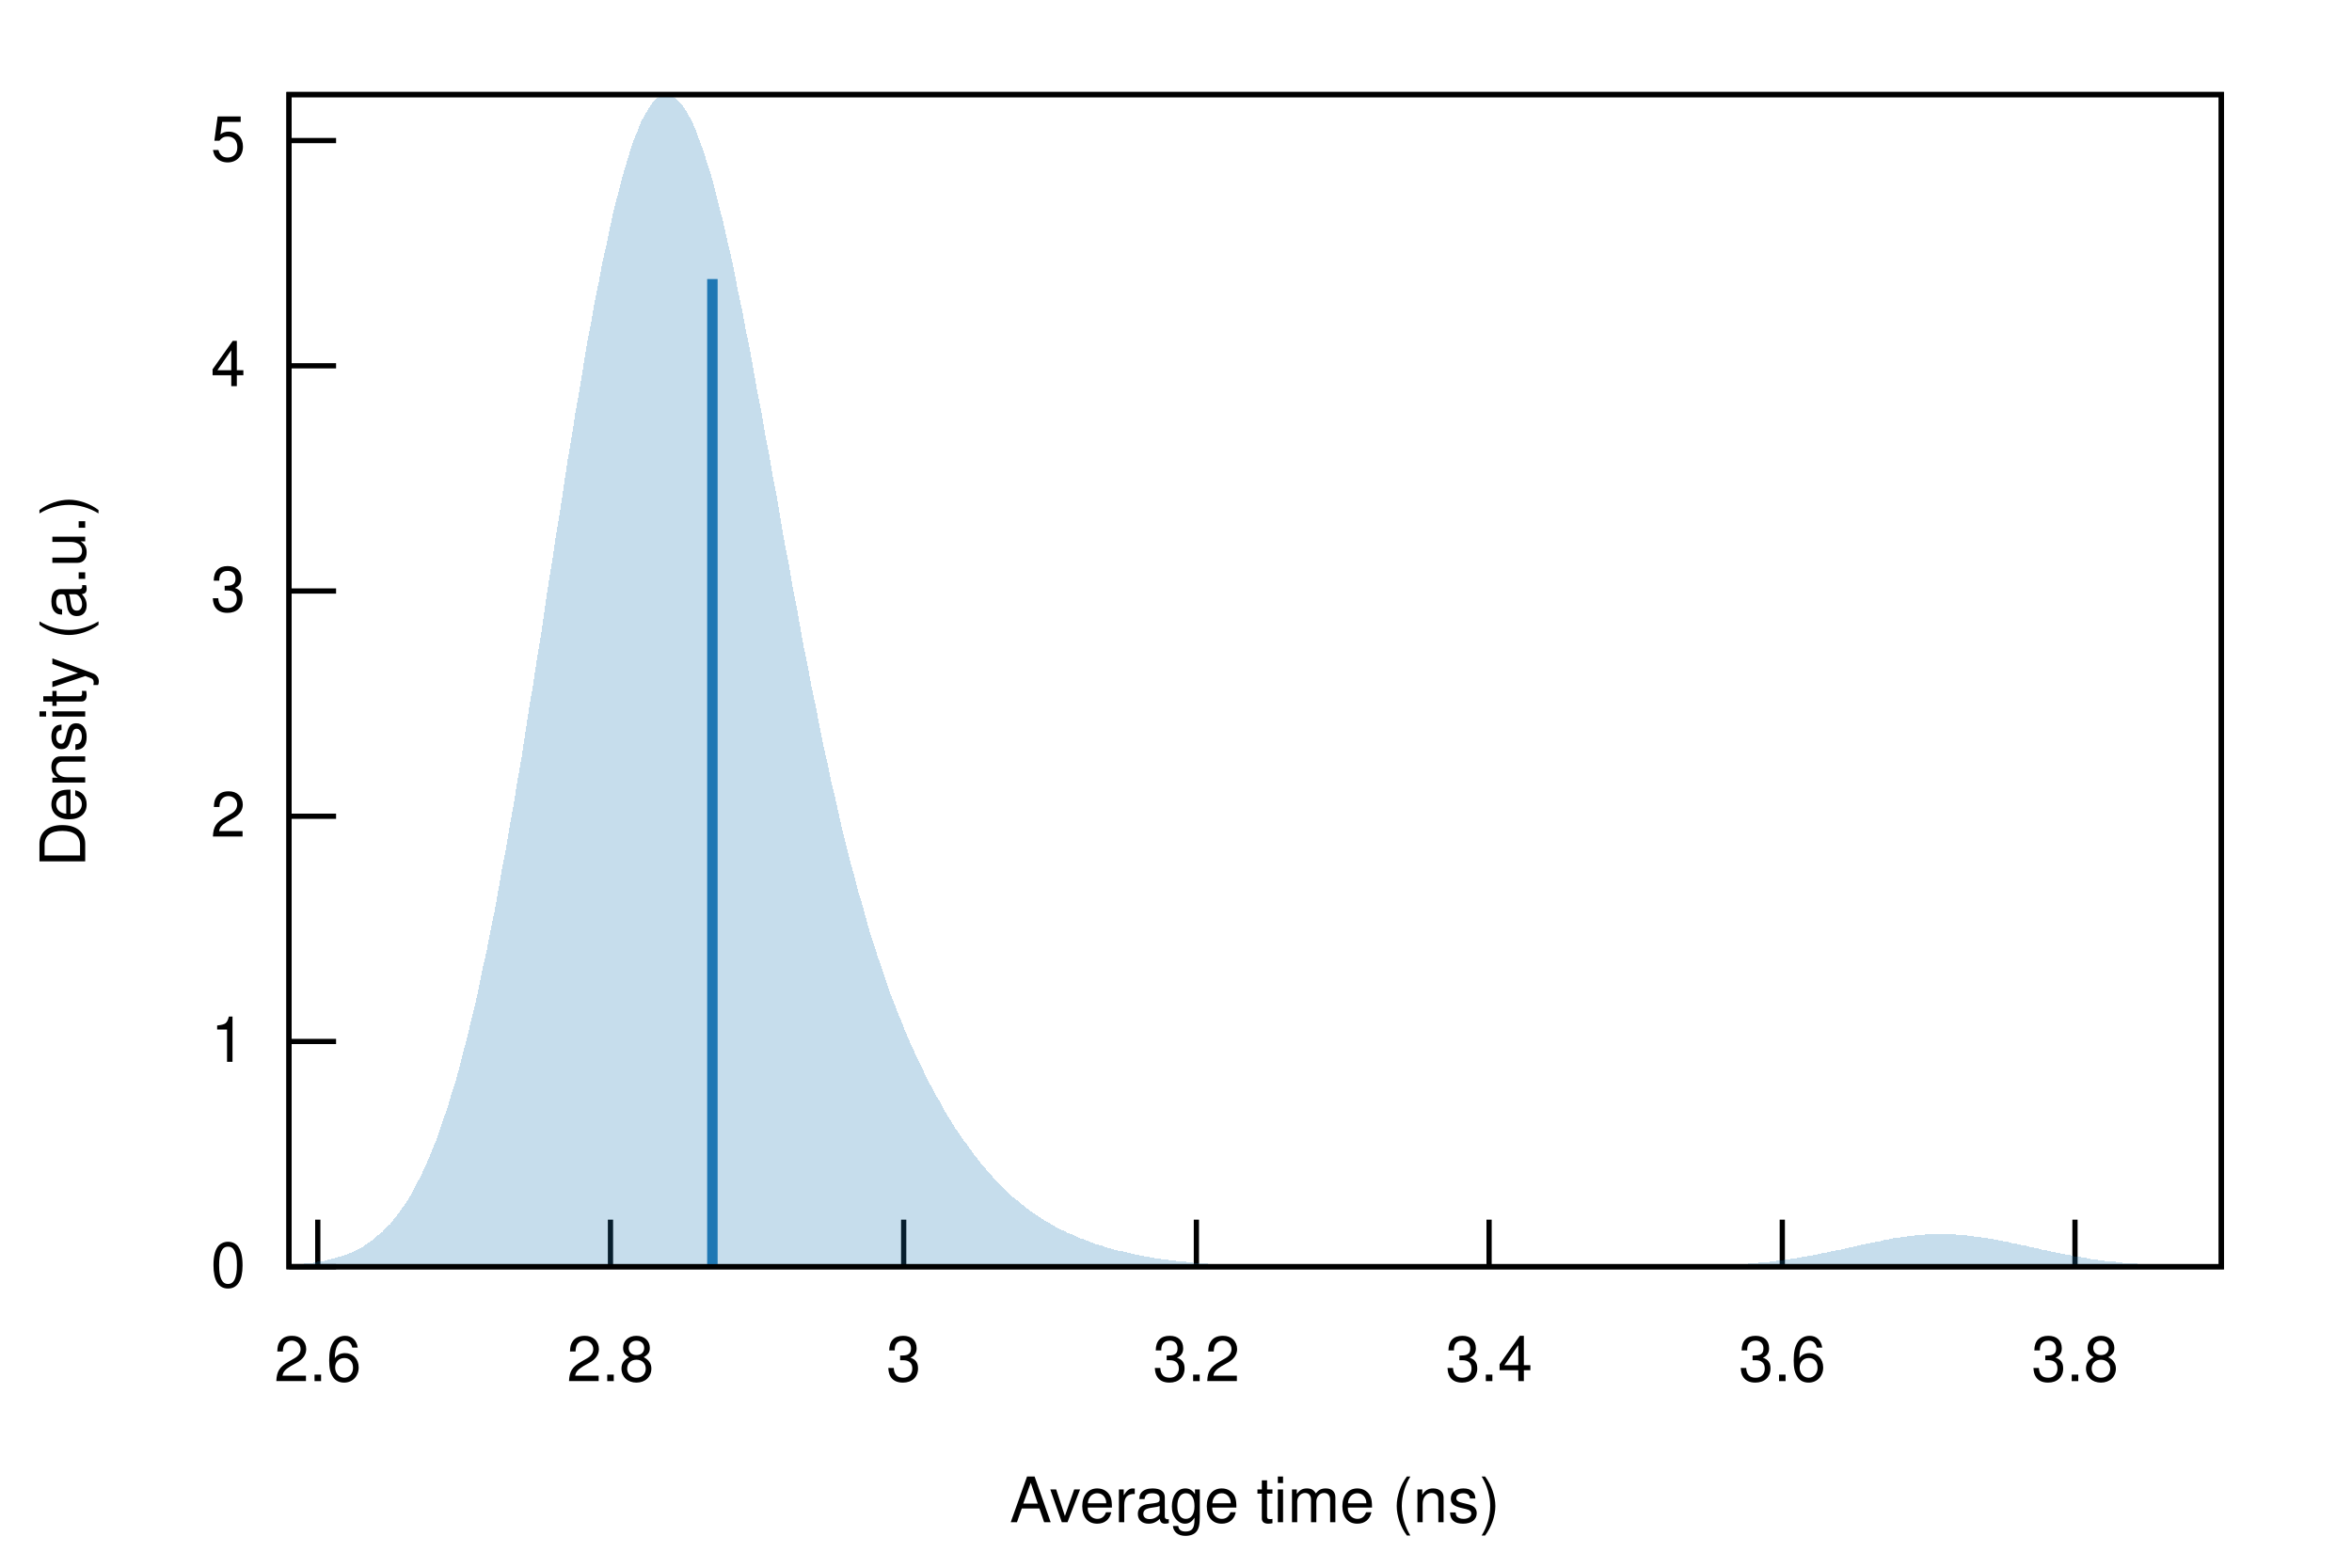
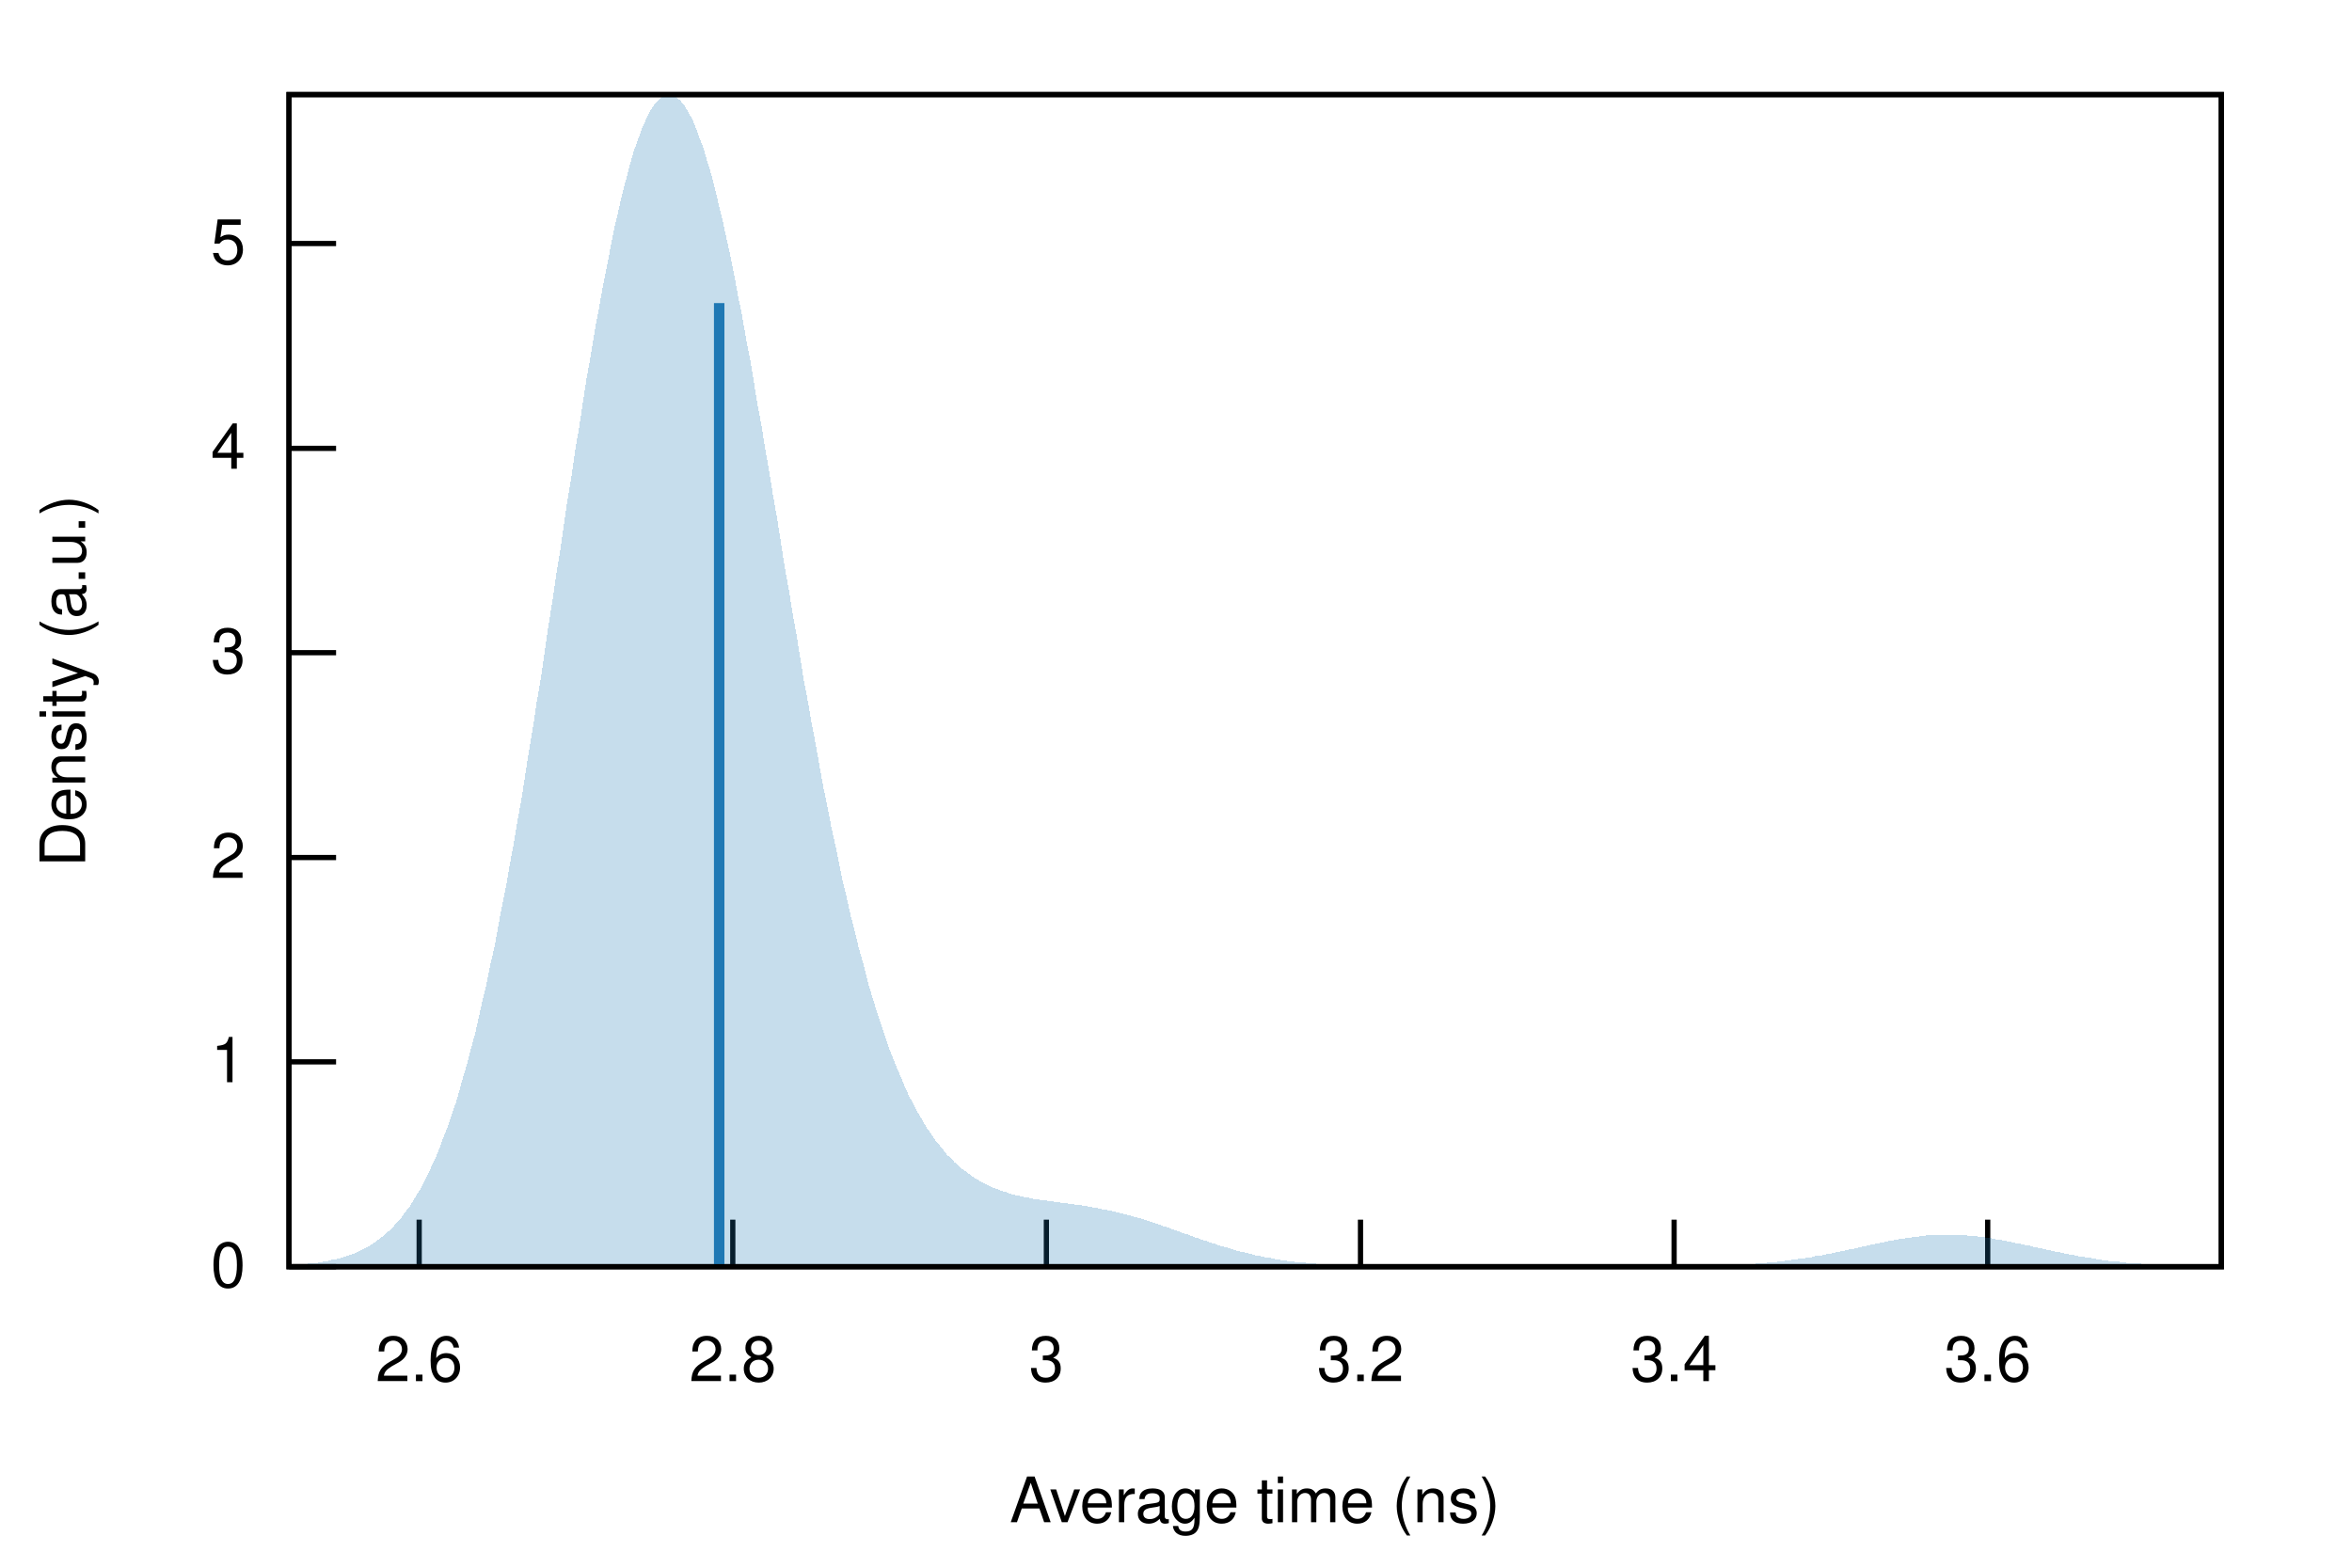
<svg xmlns="http://www.w3.org/2000/svg" xmlns:xlink="http://www.w3.org/1999/xlink" viewBox="0 0 450 300">
  <g id="gnuplot_canvas">
    <rect x="0" y="0" width="450" height="300" fill="none" />
    <defs>
      <circle id="gpDot" r="0.5" stroke-width="0.5" />
      <path id="gpPt0" stroke-width="0.222" stroke="currentColor" d="M-1,0 h2 M0,-1 v2" />
      <path id="gpPt1" stroke-width="0.222" stroke="currentColor" d="M-1,-1 L1,1 M1,-1 L-1,1" />
      <path id="gpPt2" stroke-width="0.222" stroke="currentColor" d="M-1,0 L1,0 M0,-1 L0,1 M-1,-1 L1,1 M-1,1 L1,-1" />
      <rect id="gpPt3" stroke-width="0.222" stroke="currentColor" x="-1" y="-1" width="2" height="2" />
      <rect id="gpPt4" stroke-width="0.222" stroke="currentColor" fill="currentColor" x="-1" y="-1" width="2" height="2" />
      <circle id="gpPt5" stroke-width="0.222" stroke="currentColor" cx="0" cy="0" r="1" />
      <use xlink:href="#gpPt5" id="gpPt6" fill="currentColor" stroke="none" />
      <path id="gpPt7" stroke-width="0.222" stroke="currentColor" d="M0,-1.33 L-1.33,0.67 L1.33,0.67 z" />
      <use xlink:href="#gpPt7" id="gpPt8" fill="currentColor" stroke="none" />
      <use xlink:href="#gpPt7" id="gpPt9" stroke="currentColor" transform="rotate(180)" />
      <use xlink:href="#gpPt9" id="gpPt10" fill="currentColor" stroke="none" />
      <use xlink:href="#gpPt3" id="gpPt11" stroke="currentColor" transform="rotate(45)" />
      <use xlink:href="#gpPt11" id="gpPt12" fill="currentColor" stroke="none" />
      <path id="gpPt13" stroke-width="0.222" stroke="currentColor" d="M0,1.330 L1.265,0.411 L0.782,-1.067 L-0.782,-1.076 L-1.265,0.411 z" />
      <use xlink:href="#gpPt13" id="gpPt14" fill="currentColor" stroke="none" />
      <filter id="textbox" filterUnits="objectBoundingBox" x="0" y="0" height="1" width="1">
        <feFlood flood-color="white" flood-opacity="1" result="bgnd" />
        <feComposite in="SourceGraphic" in2="bgnd" operator="atop" />
      </filter>
      <filter id="greybox" filterUnits="objectBoundingBox" x="0" y="0" height="1" width="1">
        <feFlood flood-color="lightgrey" flood-opacity="1" result="grey" />
        <feComposite in="SourceGraphic" in2="grey" operator="atop" />
      </filter>
    </defs>
    <g fill="none" color="white" stroke="currentColor" stroke-width="1.00" stroke-linecap="butt" stroke-linejoin="miter">
</g>
    <g fill="none" color="black" stroke="currentColor" stroke-width="1.00" stroke-linecap="butt" stroke-linejoin="miter">
      <path stroke="black" d="M55.3,242.4 L64.3,242.4  " />
      <g transform="translate(47.0,246.3)" stroke="none" fill="black" font-family="Helvetica" font-size="12.00" text-anchor="end">
        <text>
          <tspan font-family="Helvetica"> 0</tspan>
        </text>
      </g>
    </g>
    <g fill="none" color="black" stroke="currentColor" stroke-width="1.00" stroke-linecap="butt" stroke-linejoin="miter">
-       <path stroke="black" d="M55.3,199.3 L64.3,199.3  " />
-       <g transform="translate(47.0,203.2)" stroke="none" fill="black" font-family="Helvetica" font-size="12.00" text-anchor="end">
+       <path stroke="black" d="M55.3,203.2 L64.3,203.2  " />
+       <g transform="translate(47.0,207.1)" stroke="none" fill="black" font-family="Helvetica" font-size="12.00" text-anchor="end">
        <text>
          <tspan font-family="Helvetica"> 1</tspan>
        </text>
      </g>
    </g>
    <g fill="none" color="black" stroke="currentColor" stroke-width="1.00" stroke-linecap="butt" stroke-linejoin="miter">
-       <path stroke="black" d="M55.3,156.2 L64.3,156.2  " />
-       <g transform="translate(47.0,160.1)" stroke="none" fill="black" font-family="Helvetica" font-size="12.00" text-anchor="end">
+       <path stroke="black" d="M55.3,164.1 L64.3,164.1  " />
+       <g transform="translate(47.0,168.0)" stroke="none" fill="black" font-family="Helvetica" font-size="12.00" text-anchor="end">
        <text>
          <tspan font-family="Helvetica"> 2</tspan>
        </text>
      </g>
    </g>
    <g fill="none" color="black" stroke="currentColor" stroke-width="1.00" stroke-linecap="butt" stroke-linejoin="miter">
-       <path stroke="black" d="M55.3,113.1 L64.3,113.1  " />
-       <g transform="translate(47.0,117.0)" stroke="none" fill="black" font-family="Helvetica" font-size="12.00" text-anchor="end">
+       <path stroke="black" d="M55.3,124.9 L64.3,124.9  " />
+       <g transform="translate(47.0,128.8)" stroke="none" fill="black" font-family="Helvetica" font-size="12.00" text-anchor="end">
        <text>
          <tspan font-family="Helvetica"> 3</tspan>
        </text>
      </g>
    </g>
    <g fill="none" color="black" stroke="currentColor" stroke-width="1.00" stroke-linecap="butt" stroke-linejoin="miter">
-       <path stroke="black" d="M55.3,70.0 L64.3,70.0  " />
-       <g transform="translate(47.0,73.9)" stroke="none" fill="black" font-family="Helvetica" font-size="12.00" text-anchor="end">
+       <path stroke="black" d="M55.3,85.8 L64.3,85.8  " />
+       <g transform="translate(47.0,89.7)" stroke="none" fill="black" font-family="Helvetica" font-size="12.00" text-anchor="end">
        <text>
          <tspan font-family="Helvetica"> 4</tspan>
        </text>
      </g>
    </g>
    <g fill="none" color="black" stroke="currentColor" stroke-width="1.00" stroke-linecap="butt" stroke-linejoin="miter">
-       <path stroke="black" d="M55.3,26.9 L64.3,26.9  " />
-       <g transform="translate(47.0,30.8)" stroke="none" fill="black" font-family="Helvetica" font-size="12.00" text-anchor="end">
+       <path stroke="black" d="M55.3,46.6 L64.3,46.6  " />
+       <g transform="translate(47.0,50.5)" stroke="none" fill="black" font-family="Helvetica" font-size="12.00" text-anchor="end">
        <text>
          <tspan font-family="Helvetica"> 5</tspan>
        </text>
      </g>
    </g>
    <g fill="none" color="black" stroke="currentColor" stroke-width="1.00" stroke-linecap="butt" stroke-linejoin="miter">
-       <path stroke="black" d="M60.8,242.4 L60.8,233.4  " />
-       <g transform="translate(60.8,264.3)" stroke="none" fill="black" font-family="Helvetica" font-size="12.00" text-anchor="middle">
+       <path stroke="black" d="M80.2,242.4 L80.2,233.4  " />
+       <g transform="translate(80.2,264.3)" stroke="none" fill="black" font-family="Helvetica" font-size="12.00" text-anchor="middle">
        <text>
          <tspan font-family="Helvetica"> 2.6</tspan>
        </text>
      </g>
    </g>
    <g fill="none" color="black" stroke="currentColor" stroke-width="1.00" stroke-linecap="butt" stroke-linejoin="miter">
-       <path stroke="black" d="M116.8,242.4 L116.8,233.4  " />
-       <g transform="translate(116.8,264.3)" stroke="none" fill="black" font-family="Helvetica" font-size="12.00" text-anchor="middle">
+       <path stroke="black" d="M140.2,242.4 L140.2,233.4  " />
+       <g transform="translate(140.2,264.3)" stroke="none" fill="black" font-family="Helvetica" font-size="12.00" text-anchor="middle">
        <text>
          <tspan font-family="Helvetica"> 2.8</tspan>
        </text>
      </g>
    </g>
    <g fill="none" color="black" stroke="currentColor" stroke-width="1.00" stroke-linecap="butt" stroke-linejoin="miter">
-       <path stroke="black" d="M172.9,242.4 L172.9,233.4  " />
-       <g transform="translate(172.9,264.3)" stroke="none" fill="black" font-family="Helvetica" font-size="12.00" text-anchor="middle">
+       <path stroke="black" d="M200.2,242.4 L200.2,233.4  " />
+       <g transform="translate(200.2,264.3)" stroke="none" fill="black" font-family="Helvetica" font-size="12.00" text-anchor="middle">
        <text>
          <tspan font-family="Helvetica"> 3</tspan>
        </text>
      </g>
    </g>
    <g fill="none" color="black" stroke="currentColor" stroke-width="1.00" stroke-linecap="butt" stroke-linejoin="miter">
-       <path stroke="black" d="M228.9,242.4 L228.9,233.4  " />
-       <g transform="translate(228.9,264.3)" stroke="none" fill="black" font-family="Helvetica" font-size="12.00" text-anchor="middle">
+       <path stroke="black" d="M260.3,242.4 L260.3,233.4  " />
+       <g transform="translate(260.3,264.3)" stroke="none" fill="black" font-family="Helvetica" font-size="12.00" text-anchor="middle">
        <text>
          <tspan font-family="Helvetica"> 3.2</tspan>
        </text>
      </g>
    </g>
    <g fill="none" color="black" stroke="currentColor" stroke-width="1.00" stroke-linecap="butt" stroke-linejoin="miter">
-       <path stroke="black" d="M284.9,242.4 L284.9,233.4  " />
-       <g transform="translate(284.9,264.3)" stroke="none" fill="black" font-family="Helvetica" font-size="12.00" text-anchor="middle">
+       <path stroke="black" d="M320.3,242.4 L320.3,233.4  " />
+       <g transform="translate(320.3,264.3)" stroke="none" fill="black" font-family="Helvetica" font-size="12.00" text-anchor="middle">
        <text>
          <tspan font-family="Helvetica"> 3.4</tspan>
        </text>
      </g>
    </g>
    <g fill="none" color="black" stroke="currentColor" stroke-width="1.00" stroke-linecap="butt" stroke-linejoin="miter">
-       <path stroke="black" d="M341.0,242.4 L341.0,233.4  " />
-       <g transform="translate(341.0,264.3)" stroke="none" fill="black" font-family="Helvetica" font-size="12.00" text-anchor="middle">
+       <path stroke="black" d="M380.3,242.4 L380.3,233.4  " />
+       <g transform="translate(380.3,264.3)" stroke="none" fill="black" font-family="Helvetica" font-size="12.00" text-anchor="middle">
        <text>
          <tspan font-family="Helvetica"> 3.6</tspan>
-         </text>
-       </g>
-     </g>
-     <g fill="none" color="black" stroke="currentColor" stroke-width="1.00" stroke-linecap="butt" stroke-linejoin="miter">
-       <path stroke="black" d="M397.0,242.4 L397.0,233.4  " />
-       <g transform="translate(397.0,264.3)" stroke="none" fill="black" font-family="Helvetica" font-size="12.00" text-anchor="middle">
-         <text>
-           <tspan font-family="Helvetica"> 3.8</tspan>
        </text>
      </g>
    </g>
    <g fill="none" color="black" stroke="currentColor" stroke-width="1.00" stroke-linecap="butt" stroke-linejoin="miter">
</g>
    <g fill="none" color="black" stroke="currentColor" stroke-width="1.00" stroke-linecap="butt" stroke-linejoin="miter">
      <path stroke="black" d="M55.3,18.1 L55.3,242.4 L425.0,242.4 L425.0,18.1 L55.3,18.1 Z  " />
    </g>
    <g fill="none" color="black" stroke="currentColor" stroke-width="1.00" stroke-linecap="butt" stroke-linejoin="miter">
      <g transform="translate(16.3,130.3) rotate(270)" stroke="none" fill="black" font-family="Helvetica" font-size="12.00" text-anchor="middle">
        <text>
          <tspan font-family="Helvetica">Density (a.u.)</tspan>
        </text>
      </g>
    </g>
    <g fill="none" color="black" stroke="currentColor" stroke-width="1.00" stroke-linecap="butt" stroke-linejoin="miter">
      <g transform="translate(240.1,291.3)" stroke="none" fill="black" font-family="Helvetica" font-size="12.00" text-anchor="middle">
        <text>
          <tspan font-family="Helvetica">Average time (ns)</tspan>
        </text>
      </g>
    </g>
    <g fill="none" color="black" stroke="currentColor" stroke-width="1.00" stroke-linecap="butt" stroke-linejoin="miter">
</g>
    <g id="gnuplot_plot_1">
      <g fill="none" color="black" stroke="currentColor" stroke-width="1.00" stroke-linecap="butt" stroke-linejoin="miter">
        <g stroke="none" shape-rendering="crispEdges">
-           <polygon fill="rgb( 31, 120, 180)" fill-opacity="0.25" points="55.3,242.1 56.0,242.0 56.8,242.0 57.5,241.9 58.3,241.8 59.0,241.8 59.7,241.7 60.5,241.5 61.2,241.4 62.0,241.3 62.7,241.1 63.4,240.9 64.2,240.7 64.9,240.5 65.7,240.3 66.4,240.0 67.2,239.7 67.9,239.4 68.6,239.0 69.4,238.6 70.1,238.1 70.9,237.6 71.6,237.0 72.3,236.4 73.1,235.8 73.8,235.0 74.6,234.3 75.3,233.4 76.0,232.5 76.8,231.4 77.5,230.4 78.3,229.2 79.0,227.9 79.7,226.5 80.5,225.1 81.2,223.5 82.0,221.8 82.7,220.0 83.5,218.1 84.2,216.1 84.9,214.0 85.7,211.7 86.4,209.3 87.2,206.8 87.9,204.2 88.6,201.4 89.4,198.5 90.1,195.4 90.9,192.3 91.6,189.0 92.3,185.5 93.1,182.0 93.8,178.3 94.6,174.5 95.3,170.6 96.0,166.5 96.8,162.4 97.5,158.2 98.3,153.8 99.0,149.4 99.8,144.9 100.5,140.3 101.2,135.7 102.0,131.0 102.7,126.3 103.5,121.5 104.2,116.7 104.9,111.9 105.7,107.1 106.4,102.3 107.2,97.5 107.9,92.8 108.6,88.1 109.4,83.5 110.1,78.9 110.9,74.5 111.6,70.1 112.3,65.8 113.1,61.7 113.8,57.6 114.6,53.8 115.3,50.0 116.1,46.5 116.8,43.1 117.5,39.9 118.3,36.9 119.0,34.1 119.8,31.4 120.5,29.1 121.2,26.9 122.0,25.0 122.7,23.2 123.5,21.8 124.2,20.6 124.9,19.6 125.7,18.8 126.4,18.3 127.2,18.1 127.9,18.1 128.6,18.4 129.4,18.9 130.1,19.6 130.9,20.6 131.6,21.8 132.4,23.2 133.1,24.9 133.8,26.8 134.6,28.9 135.3,31.2 136.1,33.7 136.8,36.3 137.5,39.2 138.3,42.2 139.0,45.4 139.8,48.7 140.5,52.1 141.2,55.7 142.0,59.4 142.7,63.2 143.5,67.0 144.2,71.0 144.9,75.0 145.7,79.0 146.4,83.1 147.2,87.2 147.9,91.4 148.7,95.5 149.4,99.7 150.1,103.8 150.9,107.9 151.6,112.0 152.4,116.0 153.1,120.0 153.8,123.9 154.6,127.8 155.3,131.6 156.1,135.3 156.8,139.0 157.5,142.5 158.3,146.0 159.0,149.4 159.8,152.7 160.5,155.9 161.2,159.0 162.0,162.1 162.7,165.0 163.5,167.8 164.2,170.6 165.0,173.2 165.7,175.8 166.4,178.3 167.2,180.7 167.9,183.0 168.7,185.2 169.4,187.4 170.1,189.5 170.9,191.5 171.6,193.4 172.4,195.3 173.1,197.1 173.8,198.8 174.6,200.5 175.3,202.1 176.1,203.7 176.8,205.2 177.5,206.7 178.3,208.1 179.0,209.5 179.8,210.8 180.5,212.1 181.2,213.4 182.0,214.6 182.7,215.8 183.5,216.9 184.2,218.0 185.0,219.0 185.7,220.0 186.4,221.0 187.2,222.0 187.9,222.9 188.7,223.8 189.4,224.6 190.1,225.4 190.9,226.2 191.6,227.0 192.4,227.7 193.1,228.4 193.8,229.1 194.6,229.7 195.3,230.3 196.1,230.9 196.8,231.5 197.5,232.0 198.3,232.5 199.0,233.0 199.8,233.5 200.5,233.9 201.3,234.4 202.0,234.8 202.7,235.2 203.5,235.5 204.2,235.9 205.0,236.2 205.7,236.5 206.4,236.9 207.2,237.1 207.9,237.4 208.7,237.7 209.4,238.0 210.1,238.2 210.9,238.4 211.6,238.7 212.4,238.9 213.1,239.1 213.8,239.3 214.6,239.4 215.3,239.6 216.1,239.8 216.8,240.0 217.6,240.1 218.3,240.3 219.0,240.4 219.8,240.5 220.5,240.7 221.3,240.8 222.0,240.9 222.7,241.0 223.5,241.1 224.2,241.2 225.0,241.3 225.7,241.4 226.4,241.4 227.2,241.5 227.9,241.6 228.7,241.7 229.4,241.7 230.1,241.8 230.9,241.8 231.6,241.9 232.4,241.9 233.1,242.0 233.9,242.0 234.6,242.1 235.3,242.1 236.1,242.1 236.8,242.1 237.6,242.2 238.3,242.2 239.0,242.2 239.8,242.2 240.5,242.3 241.3,242.3 242.0,242.3 242.7,242.3 243.5,242.3 244.2,242.3 245.0,242.3 245.7,242.3 246.4,242.3 247.2,242.4 247.9,242.4 248.7,242.4 249.4,242.4 250.2,242.4 250.9,242.4 251.6,242.4 252.4,242.4 253.1,242.4 253.9,242.4 254.6,242.4 255.3,242.4 256.1,242.4 256.8,242.4 257.6,242.4 258.3,242.4 259.0,242.4 259.8,242.4 260.5,242.4 261.3,242.4 262.0,242.4 262.7,242.4 263.5,242.4 264.2,242.4 265.0,242.4 265.7,242.4 266.5,242.4 267.2,242.4 267.9,242.4 268.7,242.4 269.4,242.4 270.2,242.4 270.9,242.4 271.6,242.4 272.4,242.4 273.1,242.4 273.9,242.4 274.6,242.4 275.3,242.4 276.1,242.4 276.8,242.4 277.6,242.4 278.3,242.4 279.0,242.4 279.8,242.4 280.5,242.4 281.3,242.4 282.0,242.4 282.8,242.4 283.5,242.4 284.2,242.4 285.0,242.4 285.7,242.4 286.5,242.4 287.2,242.4 287.9,242.4 288.7,242.4 289.4,242.4 290.2,242.4 290.9,242.4 291.6,242.4 292.4,242.4 293.1,242.4 293.9,242.4 294.6,242.4 295.3,242.4 296.1,242.4 296.8,242.4 297.6,242.4 298.3,242.4 299.1,242.4 299.8,242.4 300.5,242.4 301.3,242.4 302.0,242.4 302.8,242.4 303.5,242.4 304.2,242.4 305.0,242.4 305.7,242.4 306.5,242.4 307.2,242.4 307.9,242.4 308.7,242.4 309.4,242.4 310.2,242.4 310.9,242.4 311.6,242.4 312.4,242.4 313.1,242.4 313.9,242.4 314.6,242.4 315.3,242.4 316.1,242.4 316.8,242.4 317.6,242.4 318.3,242.4 319.1,242.3 319.8,242.3 320.5,242.3 321.3,242.3 322.0,242.3 322.8,242.3 323.5,242.3 324.2,242.3 325.0,242.3 325.7,242.2 326.5,242.2 327.2,242.2 327.9,242.2 328.7,242.1 329.4,242.1 330.2,242.1 330.9,242.0 331.6,242.0 332.4,242.0 333.1,241.9 333.9,241.9 334.6,241.8 335.4,241.7 336.1,241.7 336.8,241.6 337.6,241.5 338.3,241.5 339.1,241.4 339.8,241.3 340.5,241.2 341.3,241.1 342.0,241.0 342.8,240.9 343.5,240.8 344.2,240.7 345.0,240.5 345.7,240.4 346.5,240.3 347.2,240.1 347.9,240.0 348.7,239.8 349.4,239.7 350.2,239.5 350.9,239.4 351.7,239.2 352.4,239.1 353.1,238.9 353.9,238.7 354.6,238.6 355.4,238.4 356.1,238.2 356.8,238.1 357.6,237.9 358.3,237.8 359.1,237.6 359.8,237.5 360.5,237.3 361.3,237.2 362.0,237.0 362.8,236.9 363.5,236.8 364.2,236.7 365.0,236.6 365.7,236.5 366.5,236.4 367.2,236.3 368.0,236.3 368.7,236.2 369.4,236.2 370.2,236.2 370.9,236.2 371.7,236.2 372.4,236.2 373.1,236.2 373.9,236.2 374.6,236.3 375.4,236.3 376.1,236.4 376.8,236.5 377.6,236.6 378.3,236.7 379.1,236.8 379.8,236.9 380.5,237.0 381.3,237.1 382.0,237.3 382.8,237.4 383.5,237.6 384.3,237.7 385.0,237.9 385.7,238.0 386.5,238.2 387.2,238.3 388.0,238.5 388.7,238.7 389.4,238.8 390.2,239.0 390.9,239.2 391.7,239.3 392.4,239.5 393.1,239.6 393.9,239.8 394.6,239.9 395.4,240.1 396.1,240.2 396.8,240.4 397.6,240.5 398.3,240.6 399.1,240.7 399.8,240.9 400.6,241.0 401.3,241.1 402.0,241.2 402.8,241.3 403.5,241.4 404.3,241.4 405.0,241.5 405.7,241.6 406.5,241.7 407.2,241.7 408.0,241.8 408.7,241.8 409.4,241.9 410.2,241.9 410.9,242.0 411.7,242.0 412.4,242.1 413.1,242.1 413.9,242.1 414.6,242.2 415.4,242.2 416.1,242.2 416.9,242.2 417.6,242.2 418.3,242.3 419.1,242.3 419.8,242.3 420.6,242.3 421.3,242.3 422.0,242.3 422.8,242.3 423.5,242.3 424.3,242.4 425.0,242.4 425.0,242.4 424.3,242.4 423.5,242.4 422.8,242.4 422.0,242.4 421.3,242.4 420.6,242.4 419.8,242.4 419.1,242.4 418.3,242.4 417.6,242.4 416.9,242.4 416.1,242.4 415.4,242.4 414.6,242.4 413.9,242.4 413.1,242.4 412.4,242.4 411.7,242.4 410.9,242.4 410.2,242.4 409.4,242.4 408.7,242.4 408.0,242.4 407.2,242.4 406.5,242.4 405.7,242.4 405.0,242.4 404.3,242.4 403.5,242.4 402.8,242.4 402.0,242.4 401.3,242.4 400.6,242.4 399.8,242.4 399.1,242.4 398.3,242.4 397.6,242.4 396.8,242.4 396.1,242.4 395.4,242.4 394.6,242.4 393.9,242.4 393.1,242.4 392.4,242.4 391.7,242.4 390.9,242.4 390.2,242.4 389.4,242.4 388.7,242.4 388.0,242.4 387.2,242.4 386.5,242.4 385.7,242.4 385.0,242.4 384.3,242.4 383.5,242.4 382.8,242.4 382.0,242.4 381.3,242.4 380.5,242.4 379.8,242.4 379.1,242.4 378.3,242.4 377.6,242.4 376.8,242.4 376.1,242.4 375.4,242.4 374.6,242.4 373.9,242.4 373.1,242.4 372.4,242.4 371.7,242.4 370.9,242.4 370.2,242.4 369.4,242.4 368.7,242.4 368.0,242.4 367.2,242.4 366.5,242.4 365.7,242.4 365.0,242.4 364.2,242.4 363.5,242.4 362.8,242.4 362.0,242.4 361.3,242.4 360.5,242.4 359.8,242.4 359.1,242.4 358.3,242.4 357.6,242.4 356.8,242.4 356.1,242.4 355.4,242.4 354.6,242.4 353.9,242.4 353.1,242.4 352.4,242.4 351.7,242.4 350.9,242.4 350.2,242.4 349.4,242.4 348.7,242.4 347.9,242.4 347.2,242.4 346.5,242.4 345.7,242.4 345.0,242.4 344.2,242.4 343.5,242.4 342.8,242.4 342.0,242.4 341.3,242.4 340.5,242.4 339.8,242.4 339.1,242.4 338.3,242.4 337.6,242.4 336.8,242.4 336.1,242.4 335.4,242.4 334.6,242.4 333.9,242.4 333.1,242.4 332.4,242.4 331.6,242.4 330.9,242.4 330.2,242.4 329.4,242.4 328.7,242.4 327.9,242.4 327.2,242.4 326.5,242.4 325.7,242.4 325.0,242.4 324.2,242.4 323.5,242.4 322.8,242.4 322.0,242.4 321.3,242.4 320.5,242.4 319.8,242.4 319.1,242.4 318.3,242.4 317.6,242.4 316.8,242.4 316.1,242.4 315.3,242.4 314.6,242.4 313.9,242.4 313.1,242.4 312.4,242.4 311.6,242.4 310.9,242.4 310.2,242.4 309.4,242.4 308.7,242.4 307.9,242.4 307.2,242.4 306.5,242.4 305.7,242.4 305.0,242.4 304.2,242.4 303.5,242.4 302.8,242.4 302.0,242.4 301.3,242.4 300.5,242.4 299.8,242.4 299.1,242.4 298.3,242.4 297.6,242.4 296.8,242.4 296.1,242.4 295.3,242.4 294.6,242.4 293.9,242.4 293.1,242.4 292.4,242.4 291.6,242.4 290.9,242.4 290.2,242.4 289.4,242.4 288.7,242.4 287.9,242.4 287.2,242.4 286.5,242.4 285.7,242.4 285.0,242.4 284.2,242.4 283.5,242.4 282.8,242.4 282.0,242.4 281.3,242.4 280.5,242.4 279.8,242.4 279.0,242.4 278.3,242.4 277.6,242.4 276.8,242.4 276.1,242.4 275.3,242.4 274.6,242.4 273.9,242.4 273.1,242.4 272.4,242.4 271.6,242.4 270.9,242.4 270.2,242.4 269.4,242.4 268.7,242.4 267.9,242.4 267.2,242.4 266.5,242.4 265.7,242.4 265.0,242.4 264.2,242.4 263.5,242.4 262.7,242.4 262.0,242.4 261.3,242.4 260.5,242.4 259.8,242.4 259.0,242.4 258.3,242.4 257.6,242.4 256.8,242.4 256.1,242.4 255.3,242.4 254.6,242.4 253.9,242.4 253.1,242.4 252.4,242.4 251.6,242.4 250.9,242.4 250.2,242.4 249.4,242.4 248.7,242.4 247.9,242.4 247.2,242.4 246.4,242.4 245.7,242.4 245.0,242.4 244.2,242.4 243.5,242.4 242.7,242.4 242.0,242.4 241.3,242.4 240.5,242.4 239.8,242.4 239.0,242.4 238.3,242.4 237.6,242.4 236.8,242.4 236.1,242.4 235.3,242.4 234.6,242.4 233.9,242.4 233.1,242.4 232.4,242.4 231.6,242.4 230.9,242.4 230.1,242.4 229.4,242.4 228.7,242.4 227.9,242.4 227.2,242.4 226.4,242.4 225.7,242.4 225.0,242.4 224.2,242.4 223.5,242.4 222.7,242.4 222.0,242.4 221.3,242.4 220.5,242.4 219.8,242.4 219.0,242.4 218.3,242.4 217.6,242.4 216.8,242.4 216.1,242.4 215.3,242.4 214.6,242.4 213.8,242.4 213.1,242.4 212.4,242.4 211.6,242.4 210.9,242.4 210.1,242.4 209.4,242.4 208.7,242.4 207.9,242.4 207.2,242.4 206.4,242.4 205.7,242.4 205.0,242.4 204.2,242.4 203.5,242.4 202.7,242.4 202.0,242.4 201.3,242.4 200.5,242.4 199.8,242.4 199.0,242.4 198.3,242.4 197.5,242.4 196.8,242.4 196.1,242.4 195.3,242.4 194.6,242.4 193.8,242.4 193.1,242.4 192.4,242.4 191.6,242.4 190.9,242.4 190.1,242.4 189.4,242.4 188.7,242.4 187.9,242.4 187.2,242.4 186.4,242.4 185.7,242.4 185.0,242.4 184.2,242.4 183.5,242.4 182.7,242.4 182.0,242.4 181.2,242.4 180.5,242.4 179.8,242.4 179.0,242.4 178.3,242.4 177.5,242.4 176.8,242.4 176.1,242.4 175.3,242.4 174.6,242.4 173.8,242.4 173.1,242.4 172.4,242.4 171.6,242.4 170.9,242.4 170.1,242.4 169.4,242.4 168.7,242.4 167.9,242.4 167.2,242.4 166.4,242.4 165.7,242.4 165.0,242.4 164.2,242.4 163.5,242.4 162.7,242.4 162.0,242.4 161.2,242.4 160.5,242.4 159.8,242.4 159.0,242.4 158.3,242.4 157.5,242.4 156.8,242.4 156.1,242.4 155.3,242.4 154.6,242.4 153.8,242.4 153.1,242.4 152.4,242.4 151.6,242.4 150.9,242.4 150.1,242.4 149.4,242.4 148.7,242.4 147.9,242.4 147.2,242.4 146.4,242.4 145.7,242.4 144.9,242.4 144.2,242.4 143.5,242.4 142.7,242.4 142.0,242.4 141.2,242.4 140.5,242.4 139.8,242.4 139.0,242.4 138.3,242.4 137.5,242.4 136.8,242.4 136.1,242.4 135.3,242.4 134.6,242.4 133.8,242.4 133.1,242.4 132.4,242.4 131.6,242.4 130.9,242.4 130.1,242.4 129.4,242.4 128.6,242.4 127.9,242.4 127.2,242.4 126.4,242.4 125.7,242.4 124.9,242.4 124.2,242.4 123.5,242.4 122.7,242.4 122.0,242.4 121.2,242.4 120.5,242.4 119.8,242.4 119.0,242.4 118.3,242.4 117.5,242.4 116.8,242.4 116.1,242.4 115.3,242.4 114.6,242.4 113.8,242.4 113.1,242.4 112.3,242.4 111.6,242.4 110.9,242.4 110.1,242.4 109.4,242.4 108.6,242.4 107.9,242.4 107.2,242.4 106.4,242.4 105.7,242.4 104.9,242.4 104.2,242.4 103.5,242.4 102.7,242.4 102.0,242.4 101.2,242.4 100.5,242.4 99.8,242.4 99.0,242.4 98.3,242.4 97.5,242.4 96.8,242.4 96.0,242.4 95.3,242.4 94.6,242.4 93.8,242.4 93.1,242.4 92.3,242.4 91.6,242.4 90.9,242.4 90.1,242.4 89.4,242.4 88.6,242.4 87.9,242.4 87.2,242.4 86.4,242.4 85.7,242.4 84.9,242.4 84.2,242.4 83.5,242.4 82.7,242.4 82.0,242.4 81.2,242.4 80.5,242.4 79.7,242.4 79.0,242.4 78.3,242.4 77.5,242.4 76.8,242.4 76.0,242.4 75.3,242.4 74.6,242.4 73.8,242.4 73.1,242.4 72.3,242.4 71.6,242.4 70.9,242.4 70.1,242.4 69.4,242.4 68.6,242.4 67.9,242.4 67.2,242.4 66.4,242.4 65.7,242.4 64.9,242.4 64.2,242.4 63.4,242.4 62.7,242.4 62.0,242.4 61.2,242.4 60.5,242.4 59.7,242.4 59.0,242.4 58.3,242.4 57.5,242.4 56.8,242.4 56.0,242.4 55.3,242.4 " />
+           <polygon fill="rgb( 31, 120, 180)" fill-opacity="0.25" points="55.3,242.1 56.0,242.1 56.8,242.0 57.5,242.0 58.3,241.9 59.0,241.8 59.7,241.8 60.5,241.7 61.2,241.6 62.0,241.4 62.7,241.3 63.4,241.1 64.2,241.0 64.9,240.8 65.7,240.6 66.4,240.3 67.2,240.1 67.9,239.8 68.6,239.5 69.4,239.1 70.1,238.7 70.9,238.3 71.6,237.8 72.3,237.3 73.1,236.7 73.8,236.1 74.6,235.4 75.3,234.7 76.0,233.8 76.8,233.0 77.5,232.0 78.3,231.0 79.0,229.9 79.7,228.7 80.5,227.4 81.2,226.0 82.0,224.5 82.7,222.9 83.5,221.2 84.2,219.4 84.9,217.5 85.7,215.5 86.4,213.3 87.2,211.1 87.9,208.7 88.6,206.1 89.4,203.5 90.1,200.7 90.9,197.8 91.6,194.7 92.3,191.5 93.1,188.2 93.8,184.7 94.6,181.2 95.3,177.4 96.0,173.6 96.8,169.7 97.5,165.6 98.3,161.4 99.0,157.1 99.8,152.7 100.5,148.2 101.2,143.7 102.0,139.0 102.7,134.3 103.5,129.6 104.2,124.8 104.9,119.9 105.7,115.0 106.4,110.1 107.2,105.2 107.9,100.4 108.6,95.5 109.4,90.7 110.1,85.9 110.9,81.2 111.6,76.5 112.3,72.0 113.1,67.6 113.8,63.2 114.6,59.0 115.3,55.0 116.1,51.1 116.8,47.4 117.5,43.8 118.3,40.4 119.0,37.3 119.8,34.3 120.5,31.6 121.2,29.1 122.0,26.9 122.7,24.9 123.5,23.1 124.2,21.6 124.9,20.4 125.7,19.4 126.4,18.7 127.2,18.3 127.9,18.1 128.6,18.2 129.4,18.6 130.1,19.2 130.9,20.1 131.6,21.3 132.4,22.7 133.1,24.4 133.8,26.3 134.6,28.4 135.3,30.8 136.1,33.4 136.8,36.2 137.5,39.1 138.3,42.3 139.0,45.7 139.8,49.2 140.5,52.8 141.2,56.6 142.0,60.5 142.7,64.6 143.5,68.7 144.2,72.9 144.9,77.2 145.7,81.5 146.4,85.9 147.2,90.4 147.9,94.8 148.7,99.3 149.4,103.8 150.1,108.3 150.9,112.7 151.6,117.1 152.4,121.5 153.1,125.9 153.8,130.2 154.6,134.4 155.3,138.5 156.1,142.6 156.8,146.6 157.5,150.5 158.3,154.3 159.0,158.0 159.8,161.6 160.5,165.1 161.2,168.5 162.0,171.8 162.7,175.0 163.5,178.0 164.2,181.0 165.0,183.8 165.7,186.6 166.4,189.2 167.2,191.7 167.9,194.1 168.7,196.4 169.4,198.5 170.1,200.6 170.9,202.6 171.6,204.4 172.4,206.2 173.1,207.9 173.8,209.5 174.6,211.0 175.3,212.4 176.1,213.7 176.8,215.0 177.5,216.1 178.3,217.2 179.0,218.3 179.8,219.2 180.5,220.1 181.2,221.0 182.0,221.7 182.7,222.5 183.5,223.1 184.2,223.8 185.0,224.3 185.7,224.9 186.4,225.4 187.2,225.8 187.9,226.3 188.7,226.6 189.4,227.0 190.1,227.3 190.9,227.6 191.6,227.9 192.4,228.1 193.1,228.4 193.8,228.6 194.6,228.8 195.3,228.9 196.1,229.1 196.8,229.2 197.5,229.4 198.3,229.5 199.0,229.6 199.8,229.7 200.5,229.8 201.3,229.9 202.0,230.0 202.7,230.1 203.5,230.2 204.2,230.3 205.0,230.4 205.7,230.5 206.4,230.6 207.2,230.7 207.9,230.8 208.7,231.0 209.4,231.1 210.1,231.2 210.9,231.4 211.6,231.5 212.4,231.7 213.1,231.8 213.8,232.0 214.6,232.2 215.3,232.4 216.1,232.6 216.8,232.8 217.6,233.0 218.3,233.2 219.0,233.4 219.8,233.7 220.5,233.9 221.3,234.2 222.0,234.4 222.7,234.7 223.5,234.9 224.2,235.2 225.0,235.5 225.7,235.7 226.4,236.0 227.2,236.2 227.9,236.5 228.7,236.8 229.4,237.0 230.1,237.3 230.9,237.5 231.6,237.8 232.4,238.0 233.1,238.3 233.9,238.5 234.6,238.7 235.3,238.9 236.1,239.2 236.8,239.4 237.6,239.6 238.3,239.7 239.0,239.9 239.8,240.1 240.5,240.3 241.3,240.4 242.0,240.6 242.7,240.7 243.5,240.8 244.2,241.0 245.0,241.1 245.7,241.2 246.4,241.3 247.2,241.4 247.9,241.5 248.7,241.6 249.4,241.6 250.2,241.7 250.9,241.8 251.6,241.8 252.4,241.9 253.1,241.9 253.9,242.0 254.6,242.0 255.3,242.1 256.1,242.1 256.8,242.1 257.6,242.2 258.3,242.2 259.0,242.2 259.8,242.2 260.5,242.3 261.3,242.3 262.0,242.3 262.7,242.3 263.5,242.3 264.2,242.3 265.0,242.3 265.7,242.3 266.5,242.4 267.2,242.4 267.9,242.4 268.7,242.4 269.4,242.4 270.2,242.4 270.9,242.4 271.6,242.4 272.4,242.4 273.1,242.4 273.9,242.4 274.6,242.4 275.3,242.4 276.1,242.4 276.8,242.4 277.6,242.4 278.3,242.4 279.0,242.4 279.8,242.4 280.5,242.4 281.3,242.4 282.0,242.4 282.8,242.4 283.5,242.4 284.2,242.4 285.0,242.4 285.7,242.4 286.5,242.4 287.2,242.4 287.9,242.4 288.7,242.4 289.4,242.4 290.2,242.4 290.9,242.4 291.6,242.4 292.4,242.4 293.1,242.4 293.9,242.4 294.6,242.4 295.3,242.4 296.1,242.4 296.8,242.4 297.6,242.4 298.3,242.4 299.1,242.4 299.8,242.4 300.5,242.4 301.3,242.4 302.0,242.4 302.8,242.4 303.5,242.4 304.2,242.4 305.0,242.4 305.7,242.4 306.5,242.4 307.2,242.4 307.9,242.4 308.7,242.4 309.4,242.4 310.2,242.4 310.9,242.4 311.6,242.4 312.4,242.4 313.1,242.4 313.9,242.4 314.6,242.4 315.3,242.4 316.1,242.4 316.8,242.4 317.6,242.4 318.3,242.4 319.1,242.4 319.8,242.4 320.5,242.3 321.3,242.3 322.0,242.3 322.8,242.3 323.5,242.3 324.2,242.3 325.0,242.3 325.7,242.3 326.5,242.3 327.2,242.2 327.9,242.2 328.7,242.2 329.4,242.2 330.2,242.1 330.9,242.1 331.6,242.1 332.4,242.1 333.1,242.0 333.9,242.0 334.6,241.9 335.4,241.9 336.1,241.8 336.8,241.8 337.6,241.7 338.3,241.6 339.1,241.6 339.8,241.5 340.5,241.4 341.3,241.3 342.0,241.2 342.8,241.1 343.5,241.0 344.2,240.9 345.0,240.8 345.7,240.7 346.5,240.6 347.2,240.4 347.9,240.3 348.7,240.2 349.4,240.0 350.2,239.9 350.9,239.7 351.7,239.6 352.4,239.4 353.1,239.3 353.9,239.1 354.6,239.0 355.4,238.8 356.1,238.6 356.8,238.5 357.6,238.3 358.3,238.1 359.1,238.0 359.8,237.8 360.5,237.7 361.3,237.5 362.0,237.4 362.8,237.2 363.5,237.1 364.2,237.0 365.0,236.9 365.7,236.8 366.5,236.7 367.2,236.6 368.0,236.5 368.7,236.4 369.4,236.4 370.2,236.3 370.9,236.3 371.7,236.3 372.4,236.3 373.1,236.3 373.9,236.3 374.6,236.3 375.4,236.4 376.1,236.4 376.8,236.5 377.6,236.5 378.3,236.6 379.1,236.7 379.8,236.8 380.5,236.9 381.3,237.0 382.0,237.2 382.8,237.3 383.5,237.4 384.3,237.6 385.0,237.7 385.7,237.9 386.5,238.0 387.2,238.2 388.0,238.3 388.7,238.5 389.4,238.7 390.2,238.8 390.9,239.0 391.7,239.2 392.4,239.3 393.1,239.5 393.9,239.6 394.6,239.8 395.4,239.9 396.1,240.1 396.8,240.2 397.6,240.4 398.3,240.5 399.1,240.6 399.8,240.7 400.6,240.8 401.3,241.0 402.0,241.1 402.8,241.2 403.5,241.3 404.3,241.3 405.0,241.4 405.7,241.5 406.5,241.6 407.2,241.7 408.0,241.7 408.7,241.8 409.4,241.8 410.2,241.9 410.9,241.9 411.7,242.0 412.4,242.0 413.1,242.1 413.9,242.1 414.6,242.1 415.4,242.2 416.1,242.2 416.9,242.2 417.6,242.2 418.3,242.2 419.1,242.3 419.8,242.3 420.6,242.3 421.3,242.3 422.0,242.3 422.8,242.3 423.5,242.3 424.3,242.3 425.0,242.4 425.0,242.4 424.3,242.4 423.5,242.4 422.8,242.4 422.0,242.4 421.3,242.4 420.6,242.4 419.8,242.4 419.1,242.4 418.3,242.4 417.6,242.4 416.9,242.4 416.1,242.4 415.4,242.4 414.6,242.4 413.9,242.4 413.1,242.4 412.4,242.4 411.7,242.4 410.9,242.4 410.2,242.4 409.4,242.4 408.7,242.4 408.0,242.4 407.2,242.4 406.5,242.4 405.7,242.4 405.0,242.4 404.3,242.4 403.5,242.4 402.8,242.4 402.0,242.4 401.3,242.4 400.6,242.4 399.8,242.4 399.1,242.4 398.3,242.4 397.6,242.4 396.8,242.4 396.1,242.4 395.4,242.4 394.6,242.4 393.9,242.4 393.1,242.4 392.4,242.4 391.7,242.4 390.9,242.4 390.2,242.4 389.4,242.4 388.7,242.4 388.0,242.4 387.2,242.4 386.5,242.4 385.7,242.4 385.0,242.4 384.3,242.4 383.5,242.4 382.8,242.4 382.0,242.4 381.3,242.4 380.5,242.4 379.8,242.4 379.1,242.4 378.3,242.4 377.6,242.4 376.8,242.4 376.1,242.4 375.4,242.4 374.6,242.4 373.9,242.4 373.1,242.4 372.4,242.4 371.7,242.4 370.9,242.4 370.2,242.4 369.4,242.4 368.7,242.4 368.0,242.4 367.2,242.4 366.5,242.4 365.7,242.4 365.0,242.4 364.2,242.4 363.5,242.4 362.8,242.4 362.0,242.4 361.3,242.4 360.5,242.4 359.8,242.4 359.1,242.4 358.3,242.4 357.6,242.4 356.8,242.4 356.1,242.4 355.4,242.4 354.6,242.4 353.9,242.4 353.1,242.4 352.4,242.4 351.7,242.4 350.9,242.4 350.2,242.4 349.4,242.4 348.7,242.4 347.9,242.4 347.2,242.4 346.5,242.4 345.7,242.4 345.0,242.4 344.2,242.4 343.5,242.4 342.8,242.4 342.0,242.4 341.3,242.4 340.5,242.4 339.8,242.4 339.1,242.4 338.3,242.4 337.6,242.4 336.8,242.4 336.1,242.4 335.4,242.4 334.6,242.4 333.9,242.4 333.1,242.4 332.4,242.4 331.6,242.4 330.9,242.4 330.2,242.4 329.4,242.4 328.7,242.4 327.9,242.4 327.2,242.4 326.5,242.4 325.7,242.4 325.0,242.4 324.2,242.4 323.5,242.4 322.8,242.4 322.0,242.4 321.3,242.4 320.5,242.4 319.8,242.4 319.1,242.4 318.3,242.4 317.6,242.4 316.8,242.4 316.1,242.4 315.3,242.4 314.6,242.4 313.9,242.4 313.1,242.4 312.4,242.4 311.6,242.4 310.9,242.4 310.2,242.4 309.4,242.4 308.7,242.4 307.9,242.4 307.2,242.4 306.5,242.4 305.7,242.4 305.0,242.4 304.2,242.4 303.5,242.4 302.8,242.4 302.0,242.4 301.3,242.4 300.5,242.4 299.8,242.4 299.1,242.4 298.3,242.4 297.6,242.4 296.8,242.4 296.1,242.4 295.3,242.4 294.6,242.4 293.9,242.4 293.1,242.4 292.4,242.4 291.6,242.4 290.9,242.4 290.2,242.4 289.4,242.4 288.7,242.4 287.9,242.4 287.2,242.4 286.5,242.4 285.7,242.4 285.0,242.4 284.2,242.4 283.5,242.4 282.8,242.4 282.0,242.4 281.3,242.4 280.5,242.4 279.8,242.4 279.0,242.4 278.3,242.4 277.6,242.4 276.8,242.4 276.1,242.4 275.3,242.4 274.6,242.4 273.9,242.4 273.1,242.4 272.4,242.4 271.6,242.4 270.9,242.4 270.2,242.4 269.4,242.4 268.7,242.4 267.9,242.4 267.2,242.4 266.5,242.4 265.7,242.4 265.0,242.4 264.2,242.4 263.5,242.4 262.7,242.4 262.0,242.4 261.3,242.4 260.5,242.4 259.8,242.4 259.0,242.4 258.3,242.4 257.6,242.4 256.8,242.4 256.1,242.4 255.3,242.4 254.6,242.4 253.9,242.4 253.1,242.4 252.4,242.4 251.6,242.4 250.9,242.4 250.2,242.4 249.4,242.4 248.7,242.4 247.9,242.4 247.2,242.4 246.4,242.4 245.7,242.4 245.0,242.4 244.2,242.4 243.5,242.4 242.7,242.4 242.0,242.4 241.3,242.4 240.5,242.4 239.8,242.4 239.0,242.4 238.3,242.4 237.6,242.4 236.8,242.4 236.1,242.4 235.3,242.4 234.6,242.4 233.9,242.4 233.1,242.4 232.4,242.4 231.6,242.4 230.9,242.4 230.1,242.4 229.4,242.4 228.7,242.4 227.9,242.4 227.2,242.4 226.4,242.4 225.7,242.4 225.0,242.4 224.2,242.4 223.5,242.4 222.7,242.4 222.0,242.4 221.3,242.4 220.5,242.4 219.8,242.4 219.0,242.4 218.3,242.4 217.6,242.4 216.8,242.4 216.1,242.4 215.3,242.4 214.6,242.4 213.8,242.4 213.1,242.4 212.4,242.4 211.6,242.4 210.9,242.4 210.1,242.4 209.4,242.4 208.7,242.4 207.9,242.4 207.2,242.4 206.4,242.4 205.7,242.4 205.0,242.4 204.2,242.4 203.5,242.4 202.7,242.4 202.0,242.4 201.3,242.4 200.5,242.4 199.8,242.4 199.0,242.4 198.3,242.4 197.5,242.4 196.8,242.4 196.1,242.4 195.3,242.4 194.6,242.4 193.8,242.4 193.1,242.4 192.4,242.4 191.6,242.4 190.9,242.4 190.1,242.4 189.4,242.4 188.7,242.4 187.9,242.4 187.2,242.4 186.4,242.4 185.7,242.4 185.0,242.4 184.2,242.4 183.5,242.4 182.7,242.4 182.0,242.4 181.2,242.4 180.5,242.4 179.8,242.4 179.0,242.4 178.3,242.4 177.5,242.4 176.8,242.4 176.1,242.4 175.3,242.4 174.6,242.4 173.8,242.4 173.1,242.4 172.4,242.4 171.6,242.4 170.9,242.4 170.1,242.4 169.4,242.4 168.7,242.4 167.9,242.4 167.2,242.4 166.4,242.4 165.7,242.4 165.0,242.4 164.2,242.4 163.5,242.4 162.7,242.4 162.0,242.4 161.2,242.4 160.5,242.4 159.8,242.4 159.0,242.4 158.3,242.4 157.5,242.4 156.8,242.4 156.1,242.4 155.3,242.4 154.6,242.4 153.8,242.4 153.1,242.4 152.4,242.4 151.6,242.4 150.9,242.4 150.1,242.4 149.4,242.4 148.7,242.4 147.9,242.4 147.2,242.4 146.4,242.4 145.7,242.4 144.9,242.4 144.2,242.4 143.5,242.4 142.7,242.4 142.0,242.4 141.2,242.4 140.5,242.4 139.8,242.4 139.0,242.4 138.3,242.4 137.5,242.4 136.8,242.4 136.1,242.4 135.3,242.4 134.6,242.4 133.8,242.4 133.1,242.4 132.4,242.4 131.6,242.4 130.9,242.4 130.1,242.4 129.4,242.4 128.6,242.4 127.9,242.4 127.2,242.4 126.4,242.4 125.7,242.4 124.9,242.4 124.2,242.4 123.5,242.4 122.7,242.4 122.0,242.4 121.2,242.4 120.5,242.4 119.8,242.4 119.0,242.4 118.3,242.4 117.5,242.4 116.8,242.4 116.1,242.4 115.3,242.4 114.6,242.4 113.8,242.4 113.1,242.4 112.3,242.4 111.6,242.4 110.9,242.4 110.1,242.4 109.4,242.4 108.6,242.4 107.9,242.4 107.2,242.4 106.4,242.4 105.7,242.4 104.9,242.4 104.2,242.4 103.5,242.4 102.7,242.4 102.0,242.4 101.2,242.4 100.5,242.4 99.8,242.4 99.0,242.4 98.3,242.4 97.5,242.4 96.8,242.4 96.0,242.4 95.3,242.4 94.6,242.4 93.8,242.4 93.1,242.4 92.3,242.4 91.6,242.4 90.9,242.4 90.1,242.4 89.4,242.4 88.6,242.4 87.9,242.4 87.2,242.4 86.4,242.4 85.7,242.4 84.9,242.4 84.2,242.4 83.5,242.4 82.7,242.4 82.0,242.4 81.2,242.4 80.5,242.4 79.7,242.4 79.0,242.4 78.3,242.4 77.5,242.4 76.8,242.4 76.0,242.4 75.3,242.4 74.6,242.4 73.8,242.4 73.1,242.4 72.3,242.4 71.6,242.4 70.9,242.4 70.1,242.4 69.4,242.4 68.6,242.4 67.9,242.4 67.2,242.4 66.4,242.4 65.7,242.4 64.9,242.4 64.2,242.4 63.4,242.4 62.7,242.4 62.0,242.4 61.2,242.4 60.5,242.4 59.7,242.4 59.0,242.4 58.3,242.4 57.5,242.4 56.8,242.4 56.0,242.4 55.3,242.4 " />
        </g>
      </g>
    </g>
    <g id="gnuplot_plot_2">
      <g fill="none" color="white" stroke="rgb( 31, 120, 180)" stroke-width="2.00" stroke-linecap="butt" stroke-linejoin="miter">
</g>
      <g fill="none" color="black" stroke="currentColor" stroke-width="2.00" stroke-linecap="butt" stroke-linejoin="miter">
-         <path stroke="rgb( 31, 120, 180)" d="M136.3,242.4 L136.3,53.4  " />
+         <path stroke="rgb( 31, 120, 180)" d="M137.6,242.4 L137.6,58.0  " />
      </g>
    </g>
    <g fill="none" color="black" stroke="currentColor" stroke-width="2.00" stroke-linecap="butt" stroke-linejoin="miter">
</g>
    <g fill="none" color="black" stroke="black" stroke-width="1.00" stroke-linecap="butt" stroke-linejoin="miter">
</g>
    <g fill="none" color="black" stroke="currentColor" stroke-width="1.00" stroke-linecap="butt" stroke-linejoin="miter">
      <path stroke="black" d="M55.3,18.1 L55.3,242.4 L425.0,242.4 L425.0,18.1 L55.3,18.1 Z  " />
    </g>
    <g fill="none" color="black" stroke="currentColor" stroke-width="1.00" stroke-linecap="butt" stroke-linejoin="miter">
</g>
  </g>
</svg>
